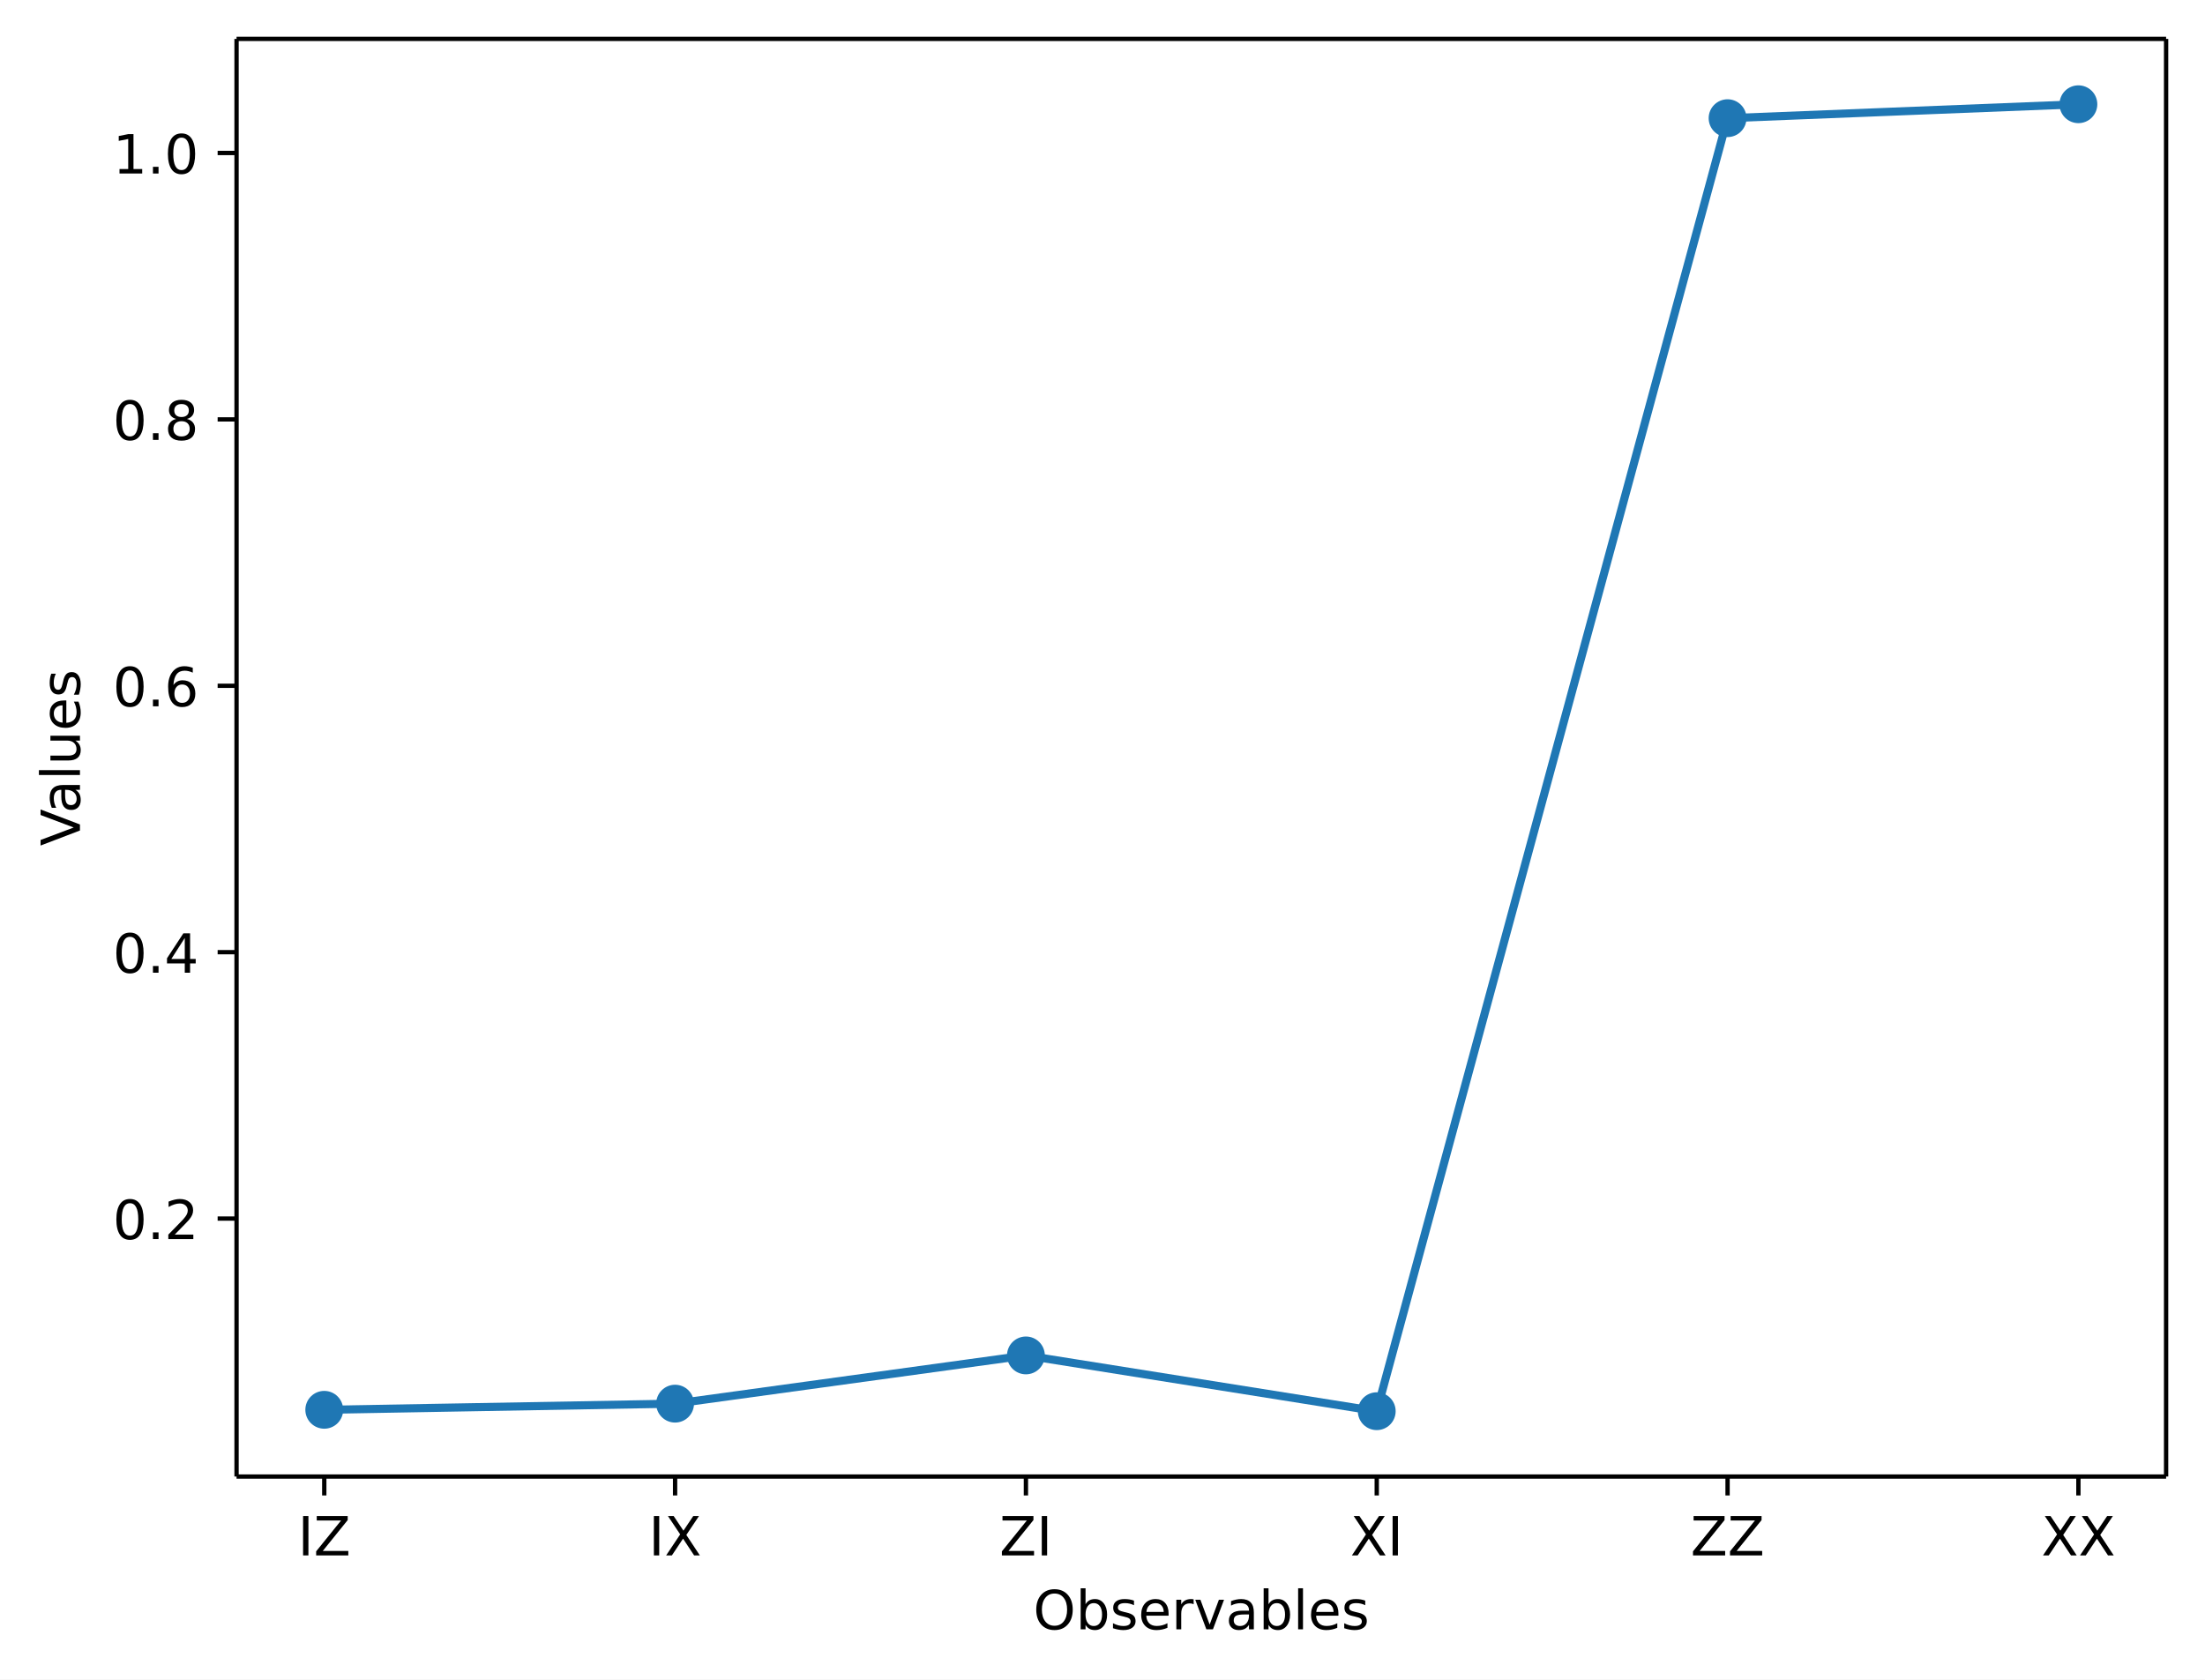
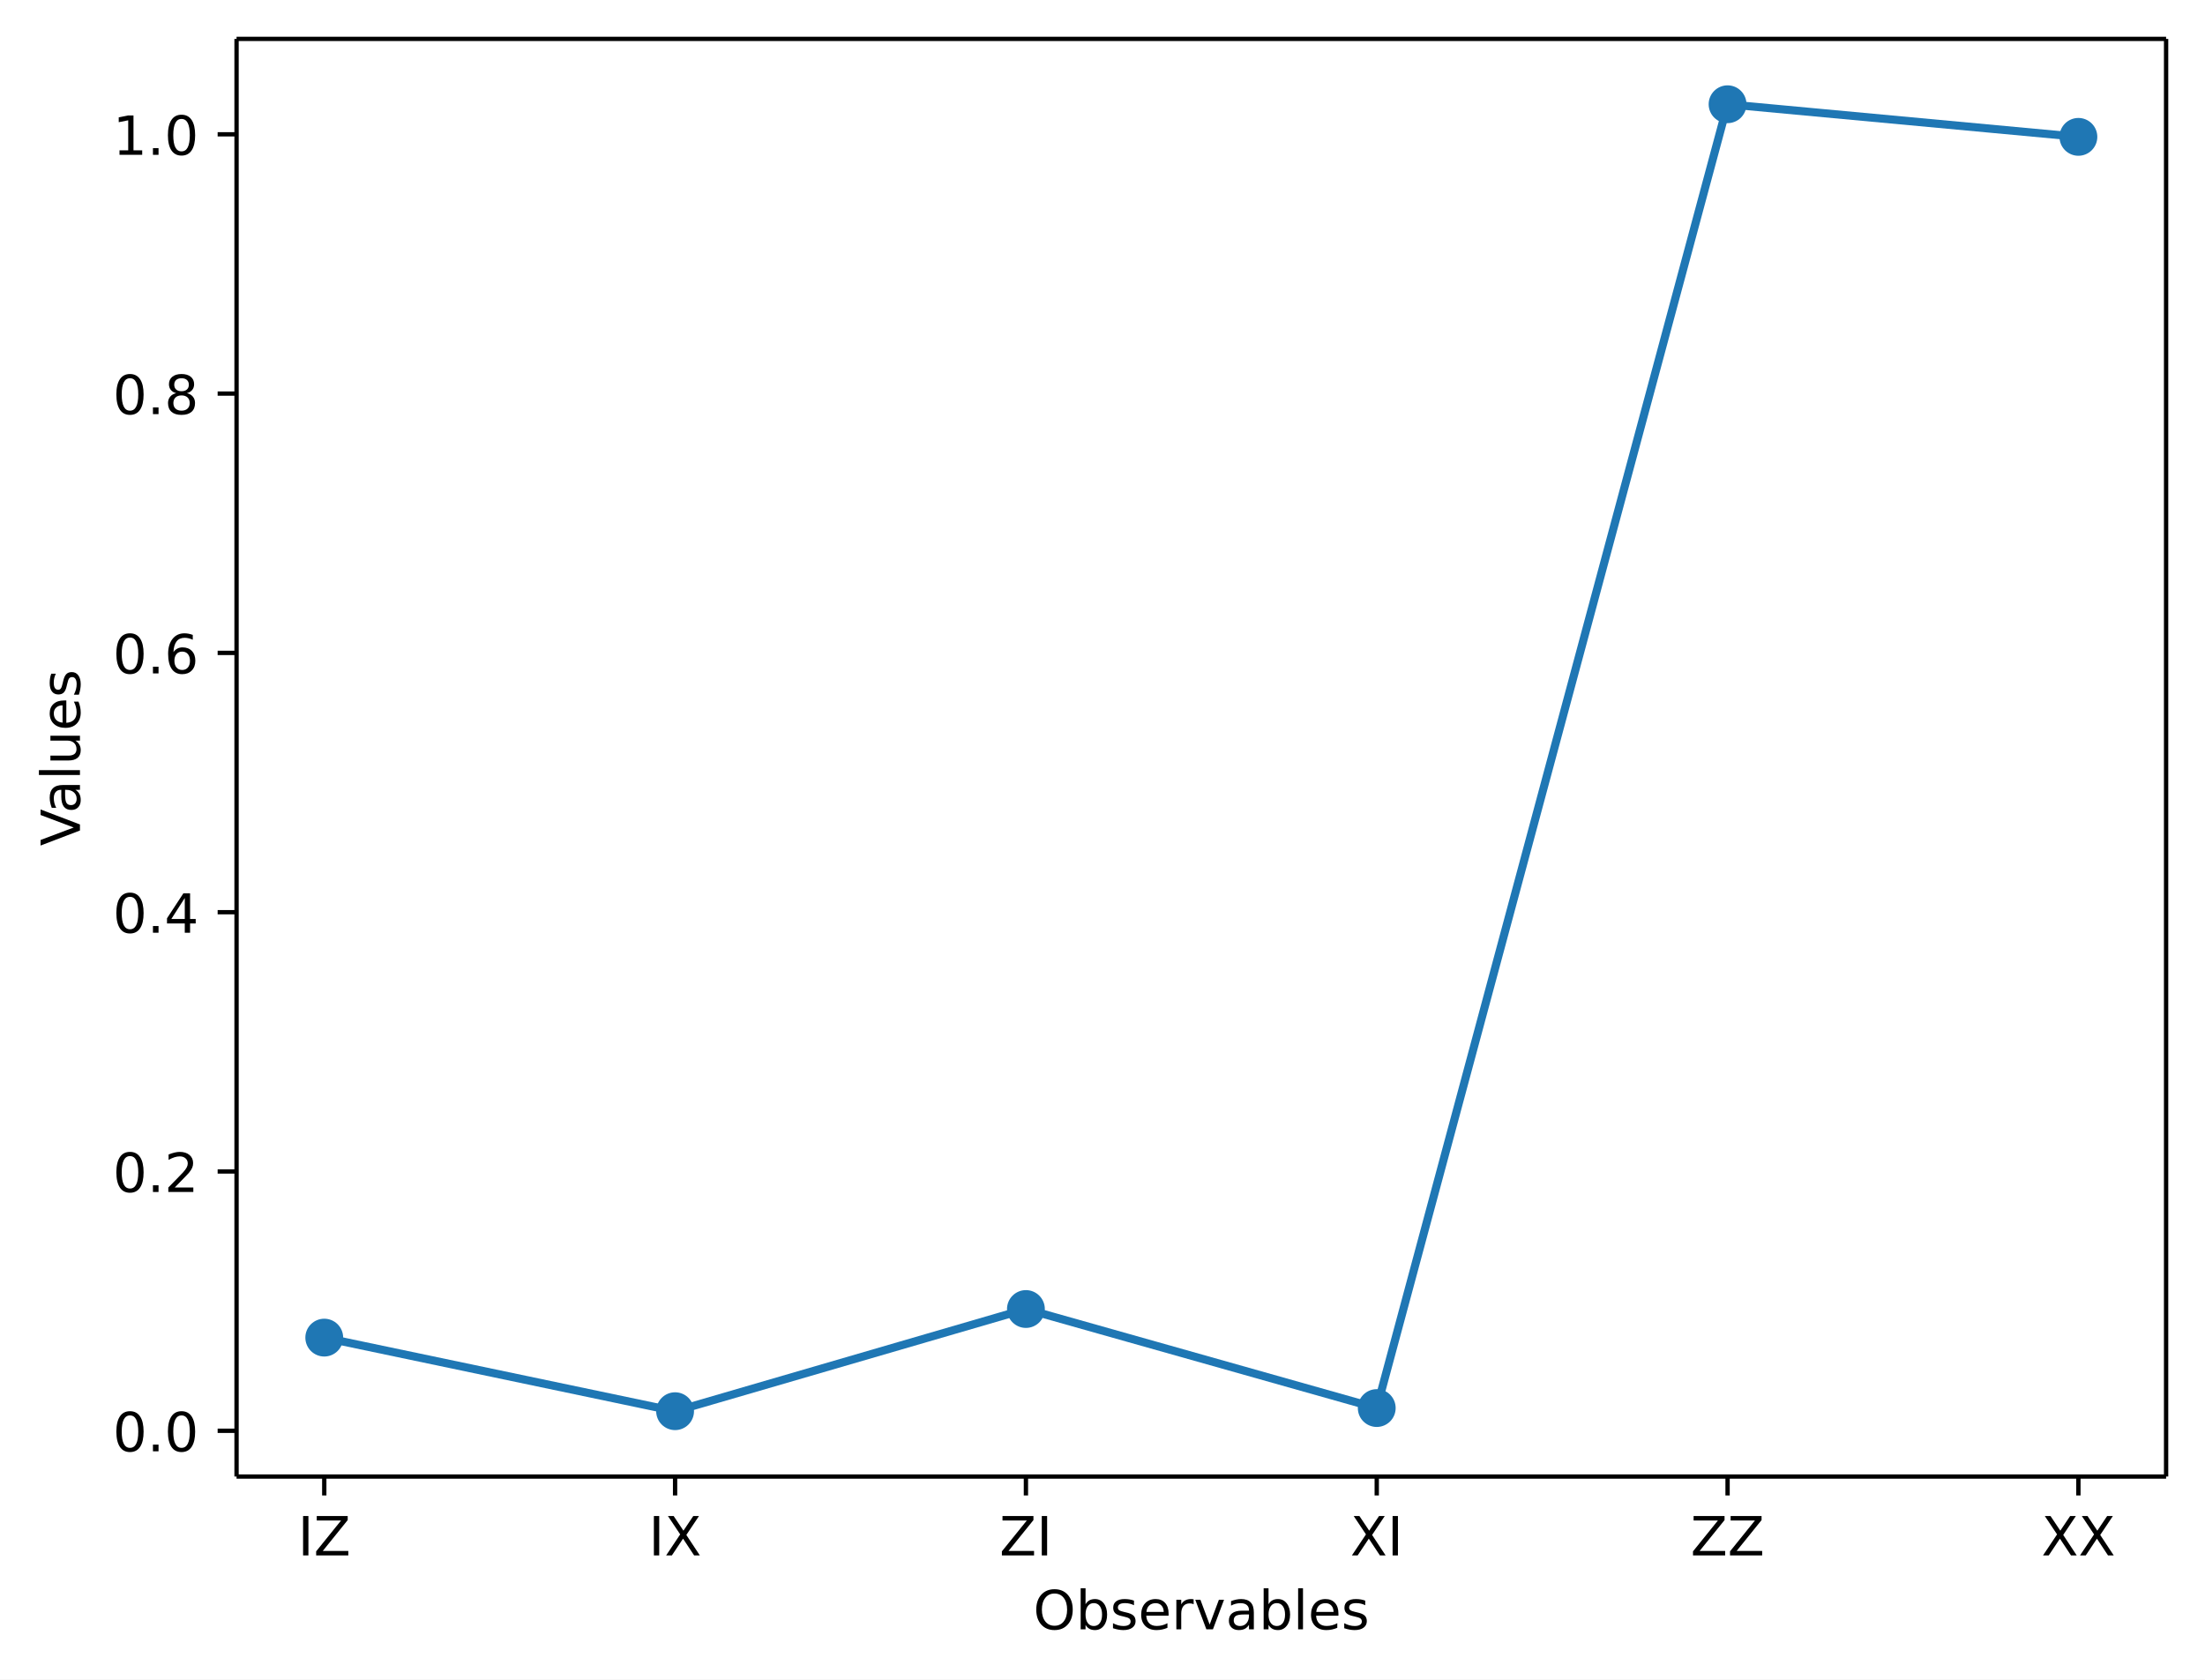
<svg xmlns="http://www.w3.org/2000/svg" xmlns:xlink="http://www.w3.org/1999/xlink" width="408.1pt" height="310.87pt" version="1.1" viewBox="0 0 408.1 310.87">
  <defs>
    <style type="text/css">*{stroke-linejoin: round; stroke-linecap: butt}</style>
  </defs>
  <path d="m0 310.87h408.1v-310.87h-408.1z" fill="#ffffff" />
  <path d="m43.781 273.31h357.12v-266.11h-357.12z" fill="#ffffff" />
  <defs>
    <path id="aa8ca3ffa9a" d="m0 0v3.5" stroke="#000000" stroke-width=".8" />
  </defs>
  <use x="60.014" y="273.312" stroke="#000000" stroke-width=".8" xlink:href="#aa8ca3ffa9a" />
  <g transform="translate(55.114 287.91) scale(.1 -.1)">
    <defs>
      <path id="DejaVuSans-49" transform="scale(.015625)" d="m628 4666h631v-4666h-631v4666z" />
      <path id="DejaVuSans-5a" transform="scale(.015625)" d="m359 4666h3666v-482l-2950-3653h3022v-531h-3809v481l2950 3653h-2879v532z" />
    </defs>
    <use xlink:href="#DejaVuSans-49" />
    <use transform="translate(29.492)" xlink:href="#DejaVuSans-5a" />
  </g>
  <use x="124.945" y="273.312" stroke="#000000" stroke-width=".8" xlink:href="#aa8ca3ffa9a" />
  <g transform="translate(120.04 287.91) scale(.1 -.1)">
    <defs>
      <path id="DejaVuSans-58" transform="scale(.015625)" d="m403 4666h678l1160-1735 1165 1735h678l-1500-2241 1600-2425h-678l-1312 1984-1322-1984h-681l1665 2491-1453 2175z" />
    </defs>
    <use xlink:href="#DejaVuSans-49" />
    <use transform="translate(29.492)" xlink:href="#DejaVuSans-58" />
  </g>
  <use x="189.876" y="273.312" stroke="#000000" stroke-width=".8" xlink:href="#aa8ca3ffa9a" />
  <g transform="translate(184.98 287.91) scale(.1 -.1)">
    <use xlink:href="#DejaVuSans-5a" />
    <use transform="translate(68.506)" xlink:href="#DejaVuSans-49" />
  </g>
  <use x="254.807" y="273.312" stroke="#000000" stroke-width=".8" xlink:href="#aa8ca3ffa9a" />
  <g transform="translate(249.91 287.91) scale(.1 -.1)">
    <use xlink:href="#DejaVuSans-58" />
    <use transform="translate(68.506)" xlink:href="#DejaVuSans-49" />
  </g>
  <use x="319.738" y="273.312" stroke="#000000" stroke-width=".8" xlink:href="#aa8ca3ffa9a" />
  <g transform="translate(312.89 287.91) scale(.1 -.1)">
    <use xlink:href="#DejaVuSans-5a" />
    <use transform="translate(68.506)" xlink:href="#DejaVuSans-5a" />
  </g>
  <use x="384.669" y="273.312" stroke="#000000" stroke-width=".8" xlink:href="#aa8ca3ffa9a" />
  <g transform="translate(377.82 287.91) scale(.1 -.1)">
    <use xlink:href="#DejaVuSans-58" />
    <use transform="translate(68.506)" xlink:href="#DejaVuSans-58" />
  </g>
  <g transform="translate(191.23 301.59) scale(.1 -.1)">
    <defs>
      <path id="DejaVuSans-4f" transform="scale(.015625)" d="m2522 4238q-688 0-1093-513-404-512-404-1397 0-881 404-1394 405-512 1093-512 687 0 1089 512 402 513 402 1394 0 885-402 1397-402 513-1089 513zm0 512q981 0 1568-658 588-658 588-1764 0-1103-588-1761-587-658-1568-658-984 0-1574 656-589 657-589 1763t589 1764q590 658 1574 658z" />
      <path id="DejaVuSans-62" transform="scale(.015625)" d="m3116 1747q0 634-261 995t-717 361q-457 0-718-361t-261-995 261-995 718-361q456 0 717 361t261 995zm-1957 1222q182 312 458 463 277 152 661 152 638 0 1036-506 399-506 399-1331t-399-1332q-398-506-1036-506-384 0-661 152-276 152-458 464v-525h-578v4863h578v-1894z" />
      <path id="DejaVuSans-73" transform="scale(.015625)" d="m2834 3397v-544q-243 125-506 187-262 63-544 63-428 0-642-131t-214-394q0-200 153-314t616-217l197-44q612-131 870-370t258-667q0-488-386-773-386-284-1061-284-281 0-586 55t-642 164v594q319-166 628-249 309-82 613-82 406 0 624 139 219 139 219 392 0 234-158 359-157 125-692 241l-200 47q-534 112-772 345-237 233-237 639 0 494 350 762 350 269 994 269 318 0 599-47 282-46 519-140z" />
      <path id="DejaVuSans-65" transform="scale(.015625)" d="m3597 1894v-281h-2644q38-594 358-905t892-311q331 0 642 81t618 244v-544q-310-131-635-200t-659-69q-838 0-1327 487-489 488-489 1320 0 859 464 1363 464 505 1252 505 706 0 1117-455 411-454 411-1235zm-575 169q-6 471-264 752-258 282-683 282-481 0-770-272t-333-766l2050 4z" />
      <path id="DejaVuSans-72" transform="scale(.015625)" d="m2631 2963q-97 56-211 82-114 27-251 27-488 0-749-317t-261-911v-1844h-578v3500h578v-544q182 319 472 473 291 155 707 155 59 0 131-8 72-7 159-23l3-590z" />
      <path id="DejaVuSans-76" transform="scale(.015625)" d="m191 3500h609l1094-2937 1094 2937h609l-1313-3500h-781l-1312 3500z" />
      <path id="DejaVuSans-61" transform="scale(.015625)" d="m2194 1759q-697 0-966-159t-269-544q0-306 202-486 202-179 548-179 479 0 768 339t289 901v128h-572zm1147 238v-1997h-575v531q-197-318-491-470t-719-152q-537 0-855 302-317 302-317 808 0 590 395 890 396 300 1180 300h807v57q0 397-261 614t-733 217q-300 0-585-72-284-72-546-216v532q315 122 612 182 297 61 578 61 760 0 1135-394 375-393 375-1193z" />
      <path id="DejaVuSans-6c" transform="scale(.015625)" d="m603 4863h575v-4863h-575v4863z" />
    </defs>
    <use xlink:href="#DejaVuSans-4f" />
    <use transform="translate(78.711)" xlink:href="#DejaVuSans-62" />
    <use transform="translate(142.19)" xlink:href="#DejaVuSans-73" />
    <use transform="translate(194.29)" xlink:href="#DejaVuSans-65" />
    <use transform="translate(255.81)" xlink:href="#DejaVuSans-72" />
    <use transform="translate(296.92)" xlink:href="#DejaVuSans-76" />
    <use transform="translate(356.1)" xlink:href="#DejaVuSans-61" />
    <use transform="translate(417.38)" xlink:href="#DejaVuSans-62" />
    <use transform="translate(480.86)" xlink:href="#DejaVuSans-6c" />
    <use transform="translate(508.64)" xlink:href="#DejaVuSans-65" />
    <use transform="translate(570.17)" xlink:href="#DejaVuSans-73" />
  </g>
  <defs>
    <path id="8ab080195b3" d="m0 0h-3.5" stroke="#000000" stroke-width=".8" />
  </defs>
-   <use x="43.781" y="225.561" stroke="#000000" stroke-width=".8" xlink:href="#8ab080195b3" />
-   <g transform="translate(20.878 229.36) scale(.1 -.1)">
+   <use x="43.781" y="264.84" stroke="#000000" stroke-width=".8" xlink:href="#8ab080195b3" />
+   <g transform="translate(20.878 268.64) scale(.1 -.1)">
    <defs>
      <path id="DejaVuSans-30" transform="scale(.015625)" d="m2034 4250q-487 0-733-480-245-479-245-1442 0-959 245-1439 246-480 733-480 491 0 736 480 246 480 246 1439 0 963-246 1442-245 480-736 480zm0 500q785 0 1199-621 414-620 414-1801 0-1178-414-1799-414-620-1199-620-784 0-1198 620-414 621-414 1799 0 1181 414 1801 414 621 1198 621z" />
      <path id="DejaVuSans-2e" transform="scale(.015625)" d="m684 794h660v-794h-660v794z" />
+     </defs>
+     <use xlink:href="#DejaVuSans-30" />
+     <use transform="translate(63.623)" xlink:href="#DejaVuSans-2e" />
+     <use transform="translate(95.41)" xlink:href="#DejaVuSans-30" />
+   </g>
+   <use x="43.781" y="216.844" stroke="#000000" stroke-width=".8" xlink:href="#8ab080195b3" />
+   <g transform="translate(20.878 220.64) scale(.1 -.1)">
+     <defs>
      <path id="DejaVuSans-32" transform="scale(.015625)" d="m1228 531h2203v-531h-2962v531q359 372 979 998 621 627 780 809 303 340 423 576 121 236 121 464 0 372-261 606-261 235-680 235-297 0-627-103-329-103-704-313v638q381 153 712 231 332 78 607 78 725 0 1156-363 431-362 431-968 0-288-108-546-107-257-392-607-78-91-497-524-418-433-1181-1211z" />
    </defs>
    <use xlink:href="#DejaVuSans-30" />
    <use transform="translate(63.623)" xlink:href="#DejaVuSans-2e" />
    <use transform="translate(95.41)" xlink:href="#DejaVuSans-32" />
  </g>
-   <use x="43.781" y="176.25" stroke="#000000" stroke-width=".8" xlink:href="#8ab080195b3" />
-   <g transform="translate(20.878 180.05) scale(.1 -.1)">
+   <use x="43.781" y="168.848" stroke="#000000" stroke-width=".8" xlink:href="#8ab080195b3" />
+   <g transform="translate(20.878 172.65) scale(.1 -.1)">
    <defs>
      <path id="DejaVuSans-34" transform="scale(.015625)" d="m2419 4116-1594-2491h1594v2491zm-166 550h794v-3041h666v-525h-666v-1100h-628v1100h-2106v609l1940 2957z" />
    </defs>
    <use xlink:href="#DejaVuSans-30" />
    <use transform="translate(63.623)" xlink:href="#DejaVuSans-2e" />
    <use transform="translate(95.41)" xlink:href="#DejaVuSans-34" />
  </g>
-   <use x="43.781" y="126.94" stroke="#000000" stroke-width=".8" xlink:href="#8ab080195b3" />
-   <g transform="translate(20.878 130.74) scale(.1 -.1)">
+   <use x="43.781" y="120.852" stroke="#000000" stroke-width=".8" xlink:href="#8ab080195b3" />
+   <g transform="translate(20.878 124.65) scale(.1 -.1)">
    <defs>
      <path id="DejaVuSans-36" transform="scale(.015625)" d="m2113 2584q-425 0-674-291-248-290-248-796 0-503 248-796 249-292 674-292t673 292q248 293 248 796 0 506-248 796-248 291-673 291zm1253 1979v-575q-238 112-480 171-242 60-480 60-625 0-955-422-329-422-376-1275 184 272 462 417 279 145 613 145 703 0 1111-427 408-426 408-1160 0-719-425-1154-425-434-1131-434-810 0-1238 620-428 621-428 1799 0 1106 525 1764t1409 658q238 0 480-47t505-140z" />
    </defs>
    <use xlink:href="#DejaVuSans-30" />
    <use transform="translate(63.623)" xlink:href="#DejaVuSans-2e" />
    <use transform="translate(95.41)" xlink:href="#DejaVuSans-36" />
  </g>
-   <use x="43.781" y="77.629" stroke="#000000" stroke-width=".8" xlink:href="#8ab080195b3" />
-   <g transform="translate(20.878 81.428) scale(.1 -.1)">
+   <use x="43.781" y="72.856" stroke="#000000" stroke-width=".8" xlink:href="#8ab080195b3" />
+   <g transform="translate(20.878 76.655) scale(.1 -.1)">
    <defs>
      <path id="DejaVuSans-38" transform="scale(.015625)" d="m2034 2216q-450 0-708-241-257-241-257-662 0-422 257-663 258-241 708-241t709 242q260 243 260 662 0 421-258 662-257 241-711 241zm-631 268q-406 100-633 378-226 279-226 679 0 559 398 884 399 325 1092 325 697 0 1094-325t397-884q0-400-227-679-226-278-629-378 456-106 710-416 255-309 255-755 0-679-414-1042-414-362-1186-362-771 0-1186 362-414 363-414 1042 0 446 256 755 257 310 713 416zm-231 997q0-362 226-565 227-203 636-203 407 0 636 203 230 203 230 565 0 363-230 566-229 203-636 203-409 0-636-203-226-203-226-566z" />
    </defs>
    <use xlink:href="#DejaVuSans-30" />
    <use transform="translate(63.623)" xlink:href="#DejaVuSans-2e" />
    <use transform="translate(95.41)" xlink:href="#DejaVuSans-38" />
  </g>
-   <use x="43.781" y="28.318" stroke="#000000" stroke-width=".8" xlink:href="#8ab080195b3" />
-   <g transform="translate(20.878 32.118) scale(.1 -.1)">
+   <use x="43.781" y="24.86" stroke="#000000" stroke-width=".8" xlink:href="#8ab080195b3" />
+   <g transform="translate(20.878 28.659) scale(.1 -.1)">
    <defs>
      <path id="DejaVuSans-31" transform="scale(.015625)" d="m794 531h1031v3560l-1122-225v575l1116 225h631v-4135h1031v-531h-2687v531z" />
    </defs>
    <use xlink:href="#DejaVuSans-31" />
    <use transform="translate(63.623)" xlink:href="#DejaVuSans-2e" />
    <use transform="translate(95.41)" xlink:href="#DejaVuSans-30" />
  </g>
  <g transform="translate(14.798 156.59) rotate(-90) scale(.1 -.1)">
    <defs>
      <path id="DejaVuSans-56" transform="scale(.015625)" d="m1831 0-1781 4666h659l1479-3928 1481 3928h656l-1778-4666h-716z" />
      <path id="DejaVuSans-75" transform="scale(.015625)" d="m544 1381v2119h575v-2097q0-497 193-746 194-248 582-248 465 0 735 297 271 297 271 810v1984h575v-3500h-575v538q-209-319-486-474-276-155-642-155-603 0-916 375-312 375-312 1097zm1447 2203z" />
    </defs>
    <use xlink:href="#DejaVuSans-56" />
    <use transform="translate(60.658)" xlink:href="#DejaVuSans-61" />
    <use transform="translate(121.94)" xlink:href="#DejaVuSans-6c" />
    <use transform="translate(149.72)" xlink:href="#DejaVuSans-75" />
    <use transform="translate(213.1)" xlink:href="#DejaVuSans-65" />
    <use transform="translate(274.62)" xlink:href="#DejaVuSans-73" />
  </g>
-   <path d="m60.014 260.96 64.931-1.138 64.931-8.928 64.931 10.325 64.931-239.34 64.931-2.579" clip-path="url(#ad151e343b8)" fill="none" stroke="#1f77b4" stroke-linecap="square" stroke-width="1.5" />
+   <path d="m60.014 247.6 64.931 13.62 64.931-18.914 64.931 18.332 64.931-241.34 64.931 6.037" clip-path="url(#ad151e343b8)" fill="none" stroke="#1f77b4" stroke-linecap="square" stroke-width="1.5" />
  <defs>
    <path id="b459fa79137" d="m0 3c0.796 0 1.559-0.316 2.121-0.879 0.563-0.563 0.879-1.326 0.879-2.121s-0.316-1.559-0.879-2.121c-0.563-0.563-1.326-0.879-2.121-0.879s-1.559 0.316-2.121 0.879c-0.563 0.563-0.879 1.326-0.879 2.121s0.316 1.559 0.879 2.121c0.563 0.563 1.326 0.879 2.121 0.879z" stroke="#1f77b4" />
  </defs>
  <g clip-path="url(#ad151e343b8)" fill="#1f77b4" stroke="#1f77b4">
-     <use x="60.014" y="260.958" xlink:href="#b459fa79137" />
-     <use x="124.945" y="259.82" xlink:href="#b459fa79137" />
-     <use x="189.876" y="250.891" xlink:href="#b459fa79137" />
-     <use x="254.807" y="261.216" xlink:href="#b459fa79137" />
-     <use x="319.738" y="21.875" xlink:href="#b459fa79137" />
-     <use x="384.669" y="19.296" xlink:href="#b459fa79137" />
+     <use x="60.014" y="247.596" xlink:href="#b459fa79137" />
+     <use x="124.945" y="261.216" xlink:href="#b459fa79137" />
+     <use x="189.876" y="242.302" xlink:href="#b459fa79137" />
+     <use x="254.807" y="260.634" xlink:href="#b459fa79137" />
+     <use x="319.738" y="19.296" xlink:href="#b459fa79137" />
+     <use x="384.669" y="25.333" xlink:href="#b459fa79137" />
  </g>
  <path d="m43.781 273.31v-266.11" fill="none" stroke="#000000" stroke-linecap="square" stroke-width=".8" />
  <path d="m400.9 273.31v-266.11" fill="none" stroke="#000000" stroke-linecap="square" stroke-width=".8" />
  <path d="m43.781 273.31h357.12" fill="none" stroke="#000000" stroke-linecap="square" stroke-width=".8" />
  <path d="m43.781 7.2h357.12" fill="none" stroke="#000000" stroke-linecap="square" stroke-width=".8" />
  <defs>
    <clipPath id="ad151e343b8">
      <rect x="43.781" y="7.2" width="357.12" height="266.11" />
    </clipPath>
  </defs>
</svg>
